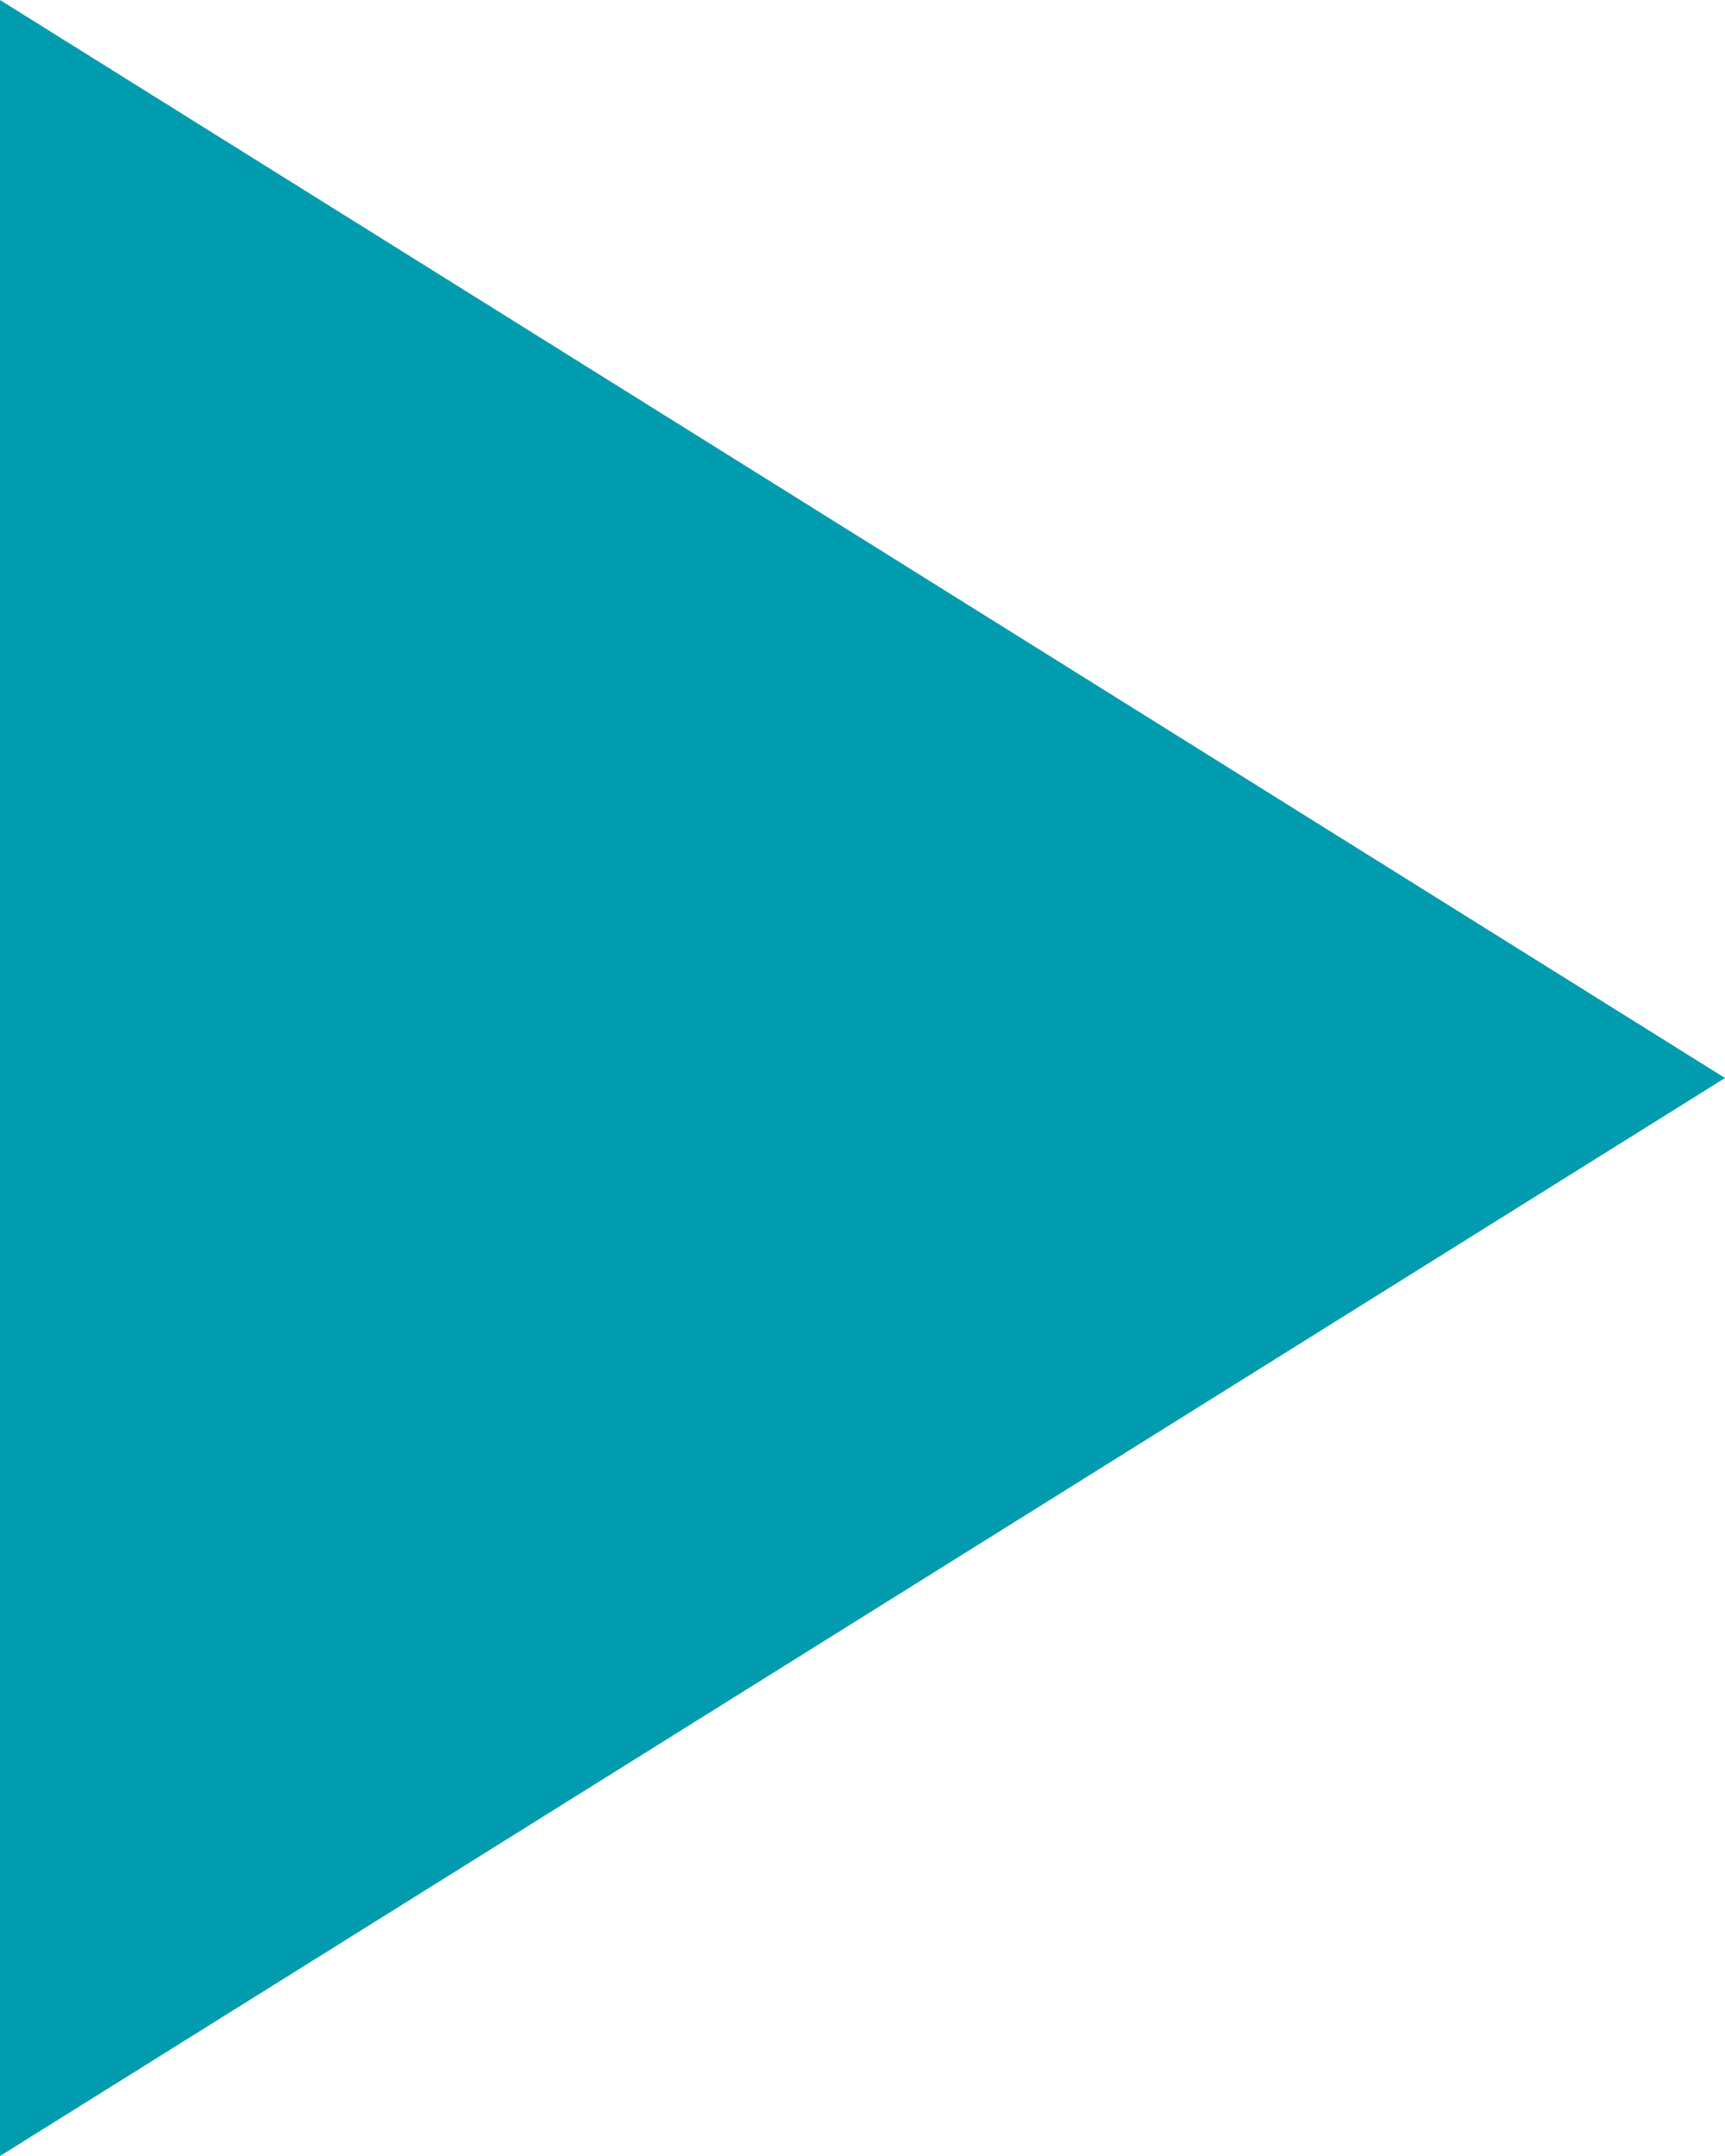
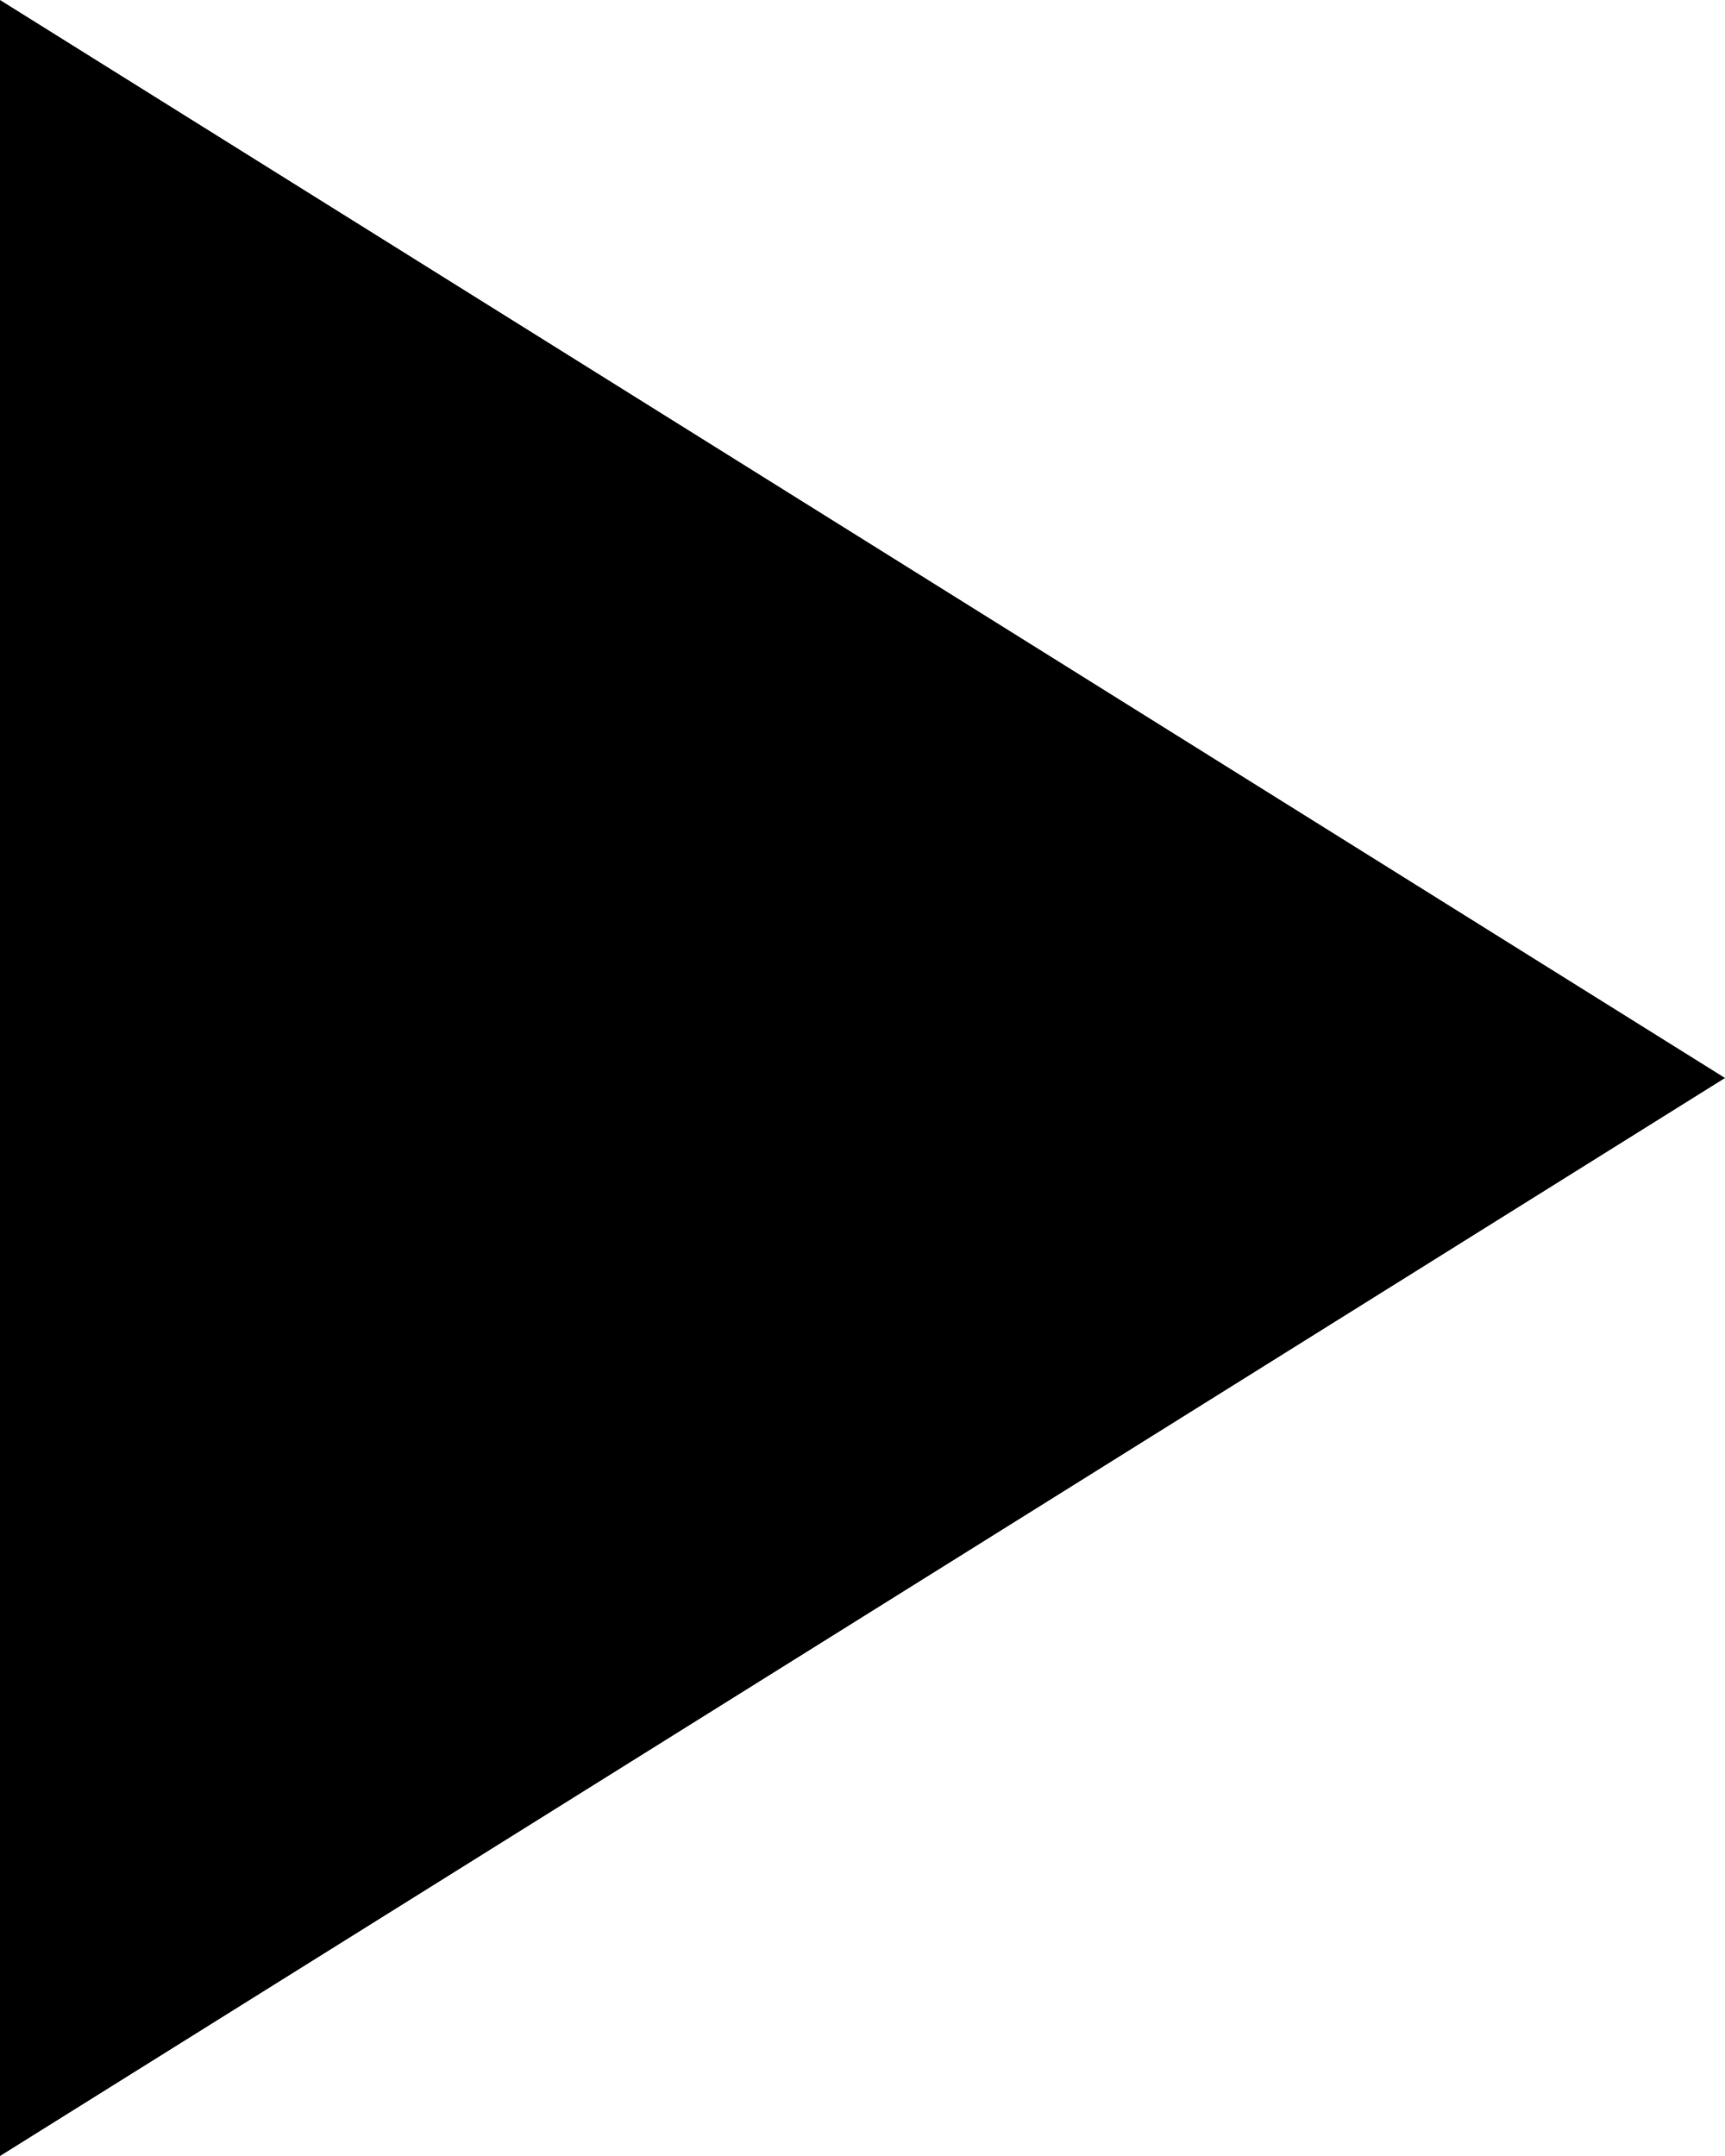
- <svg xmlns="http://www.w3.org/2000/svg" width="16" height="20" viewBox="0 0 16 20" fill="none">
-   <path d="M16 10L-8.74223e-07 20L0 -0L16 10Z" fill="#019CB0" />
+ <svg xmlns="http://www.w3.org/2000/svg" width="16" height="20" viewBox="0 0 16 20">
+   <path d="M16 10L-8.74223e-07 20L0 -0L16 10Z" />
</svg>
